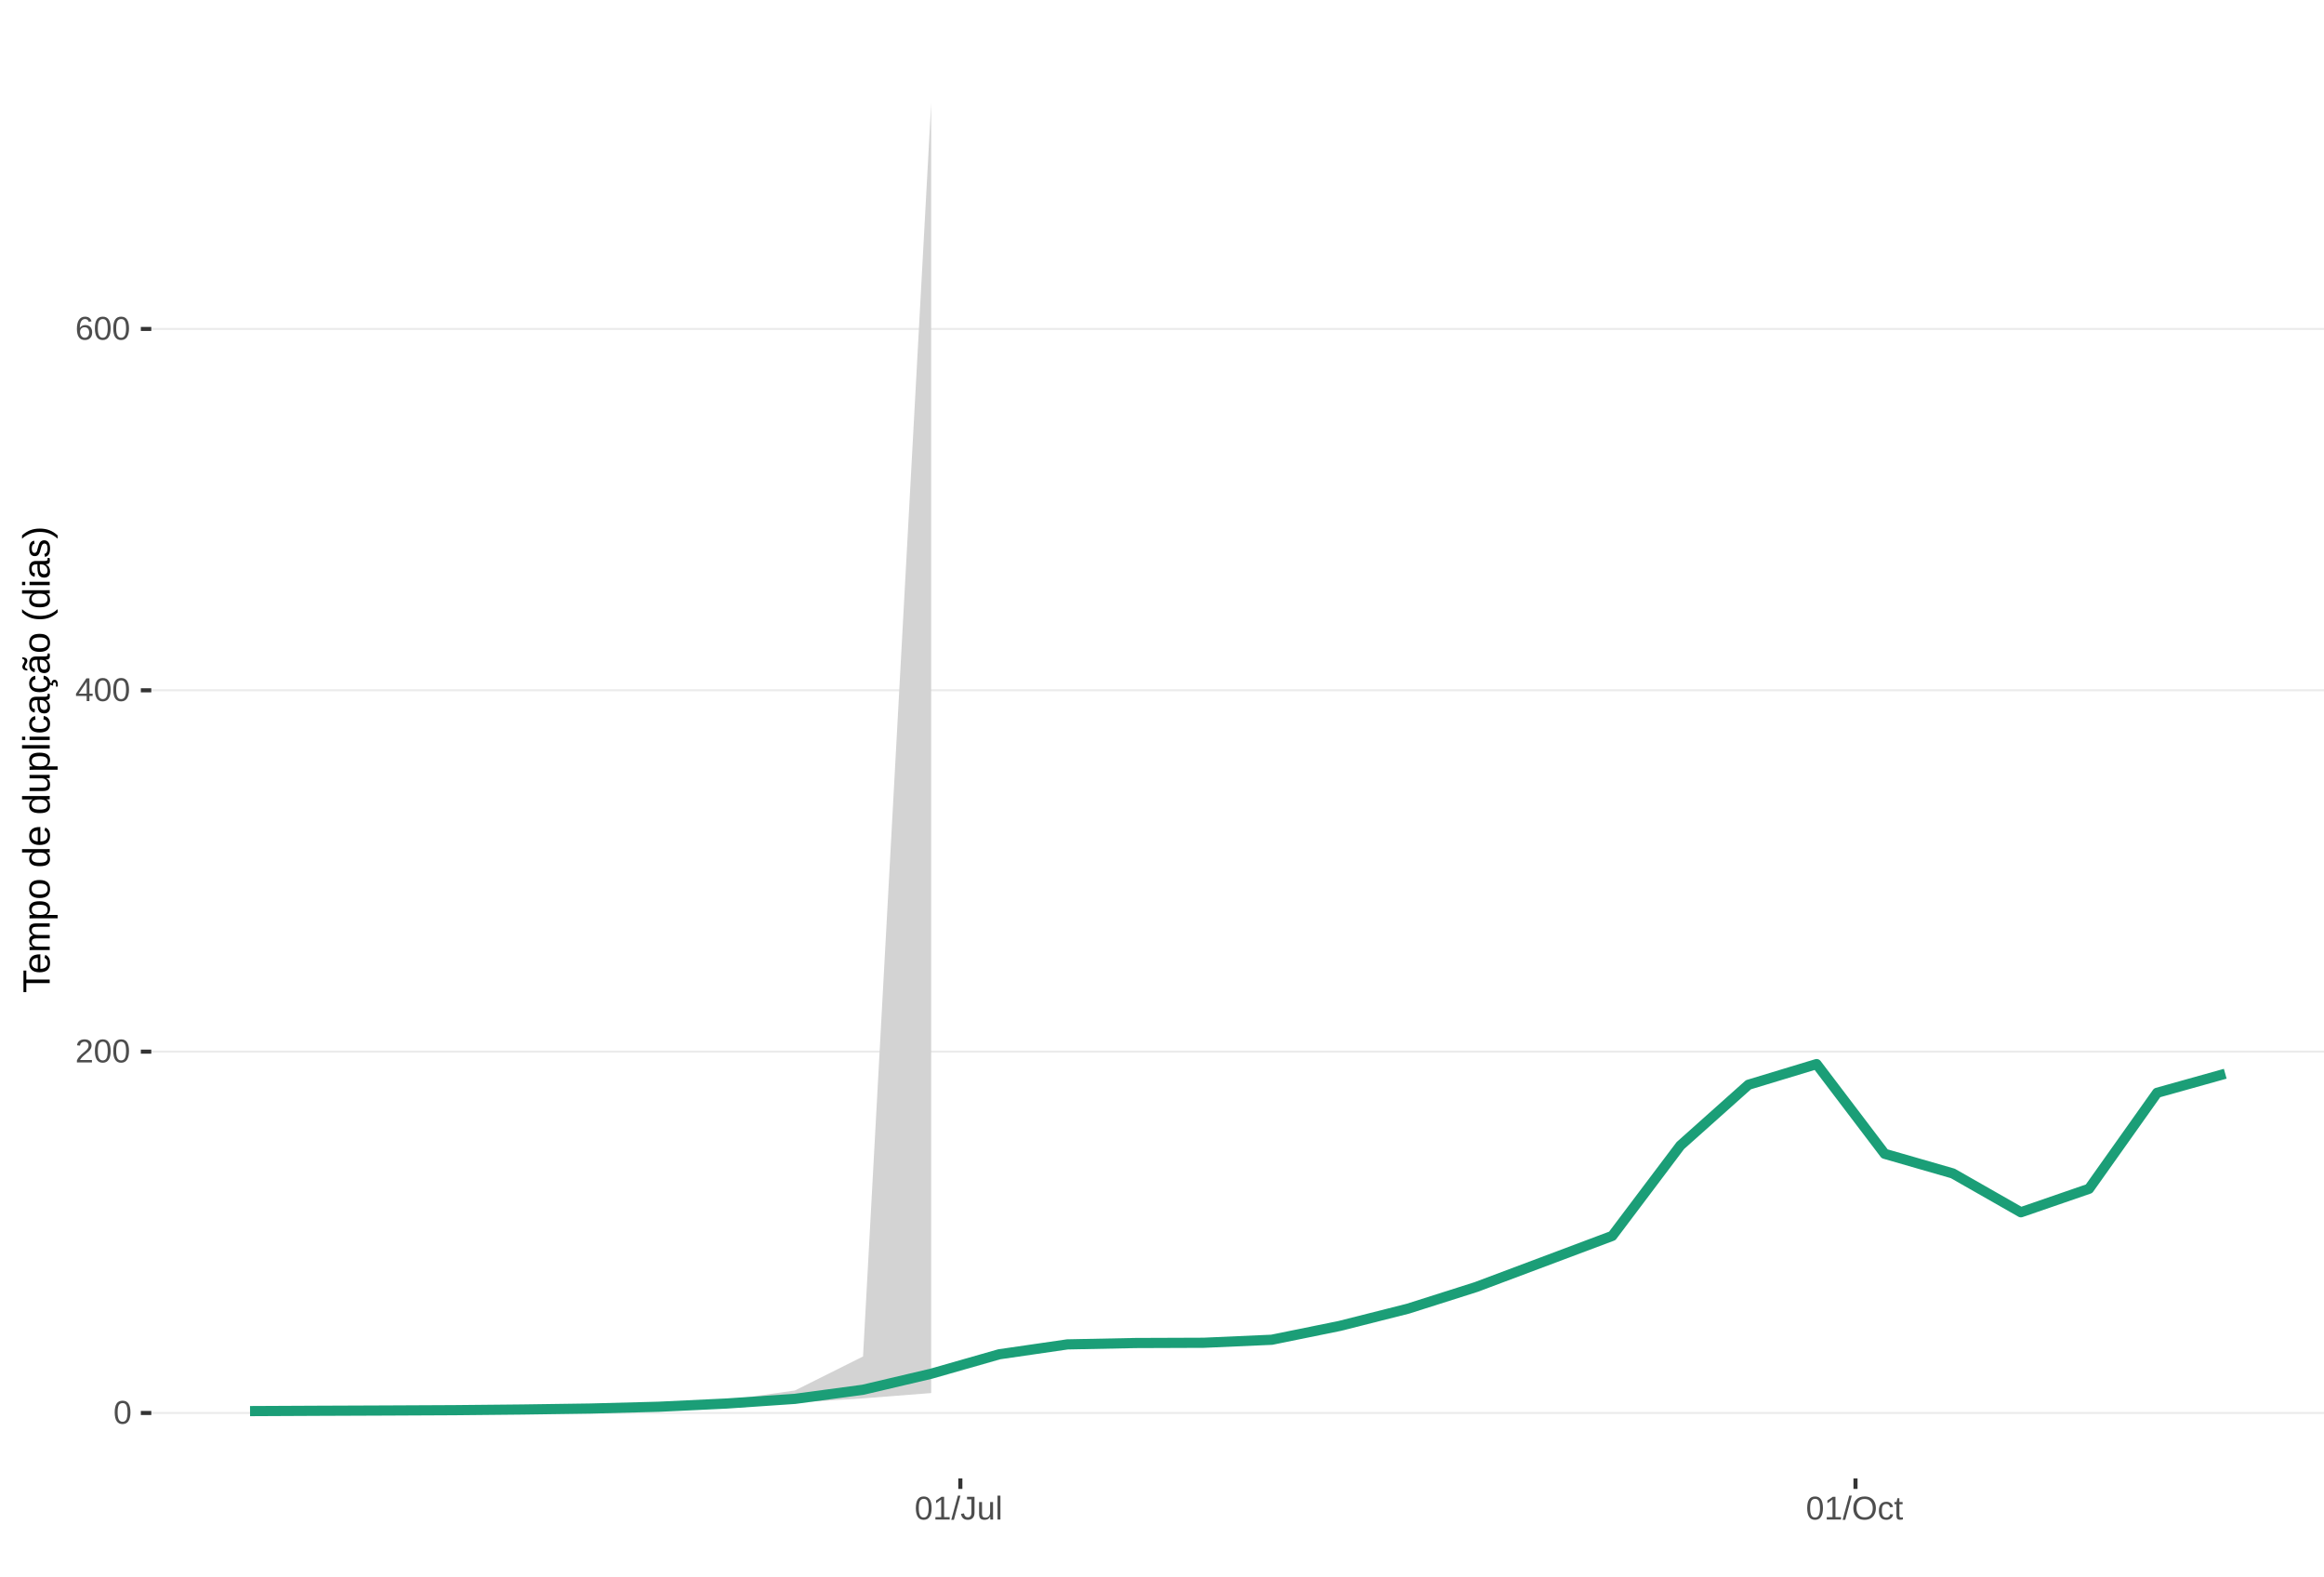
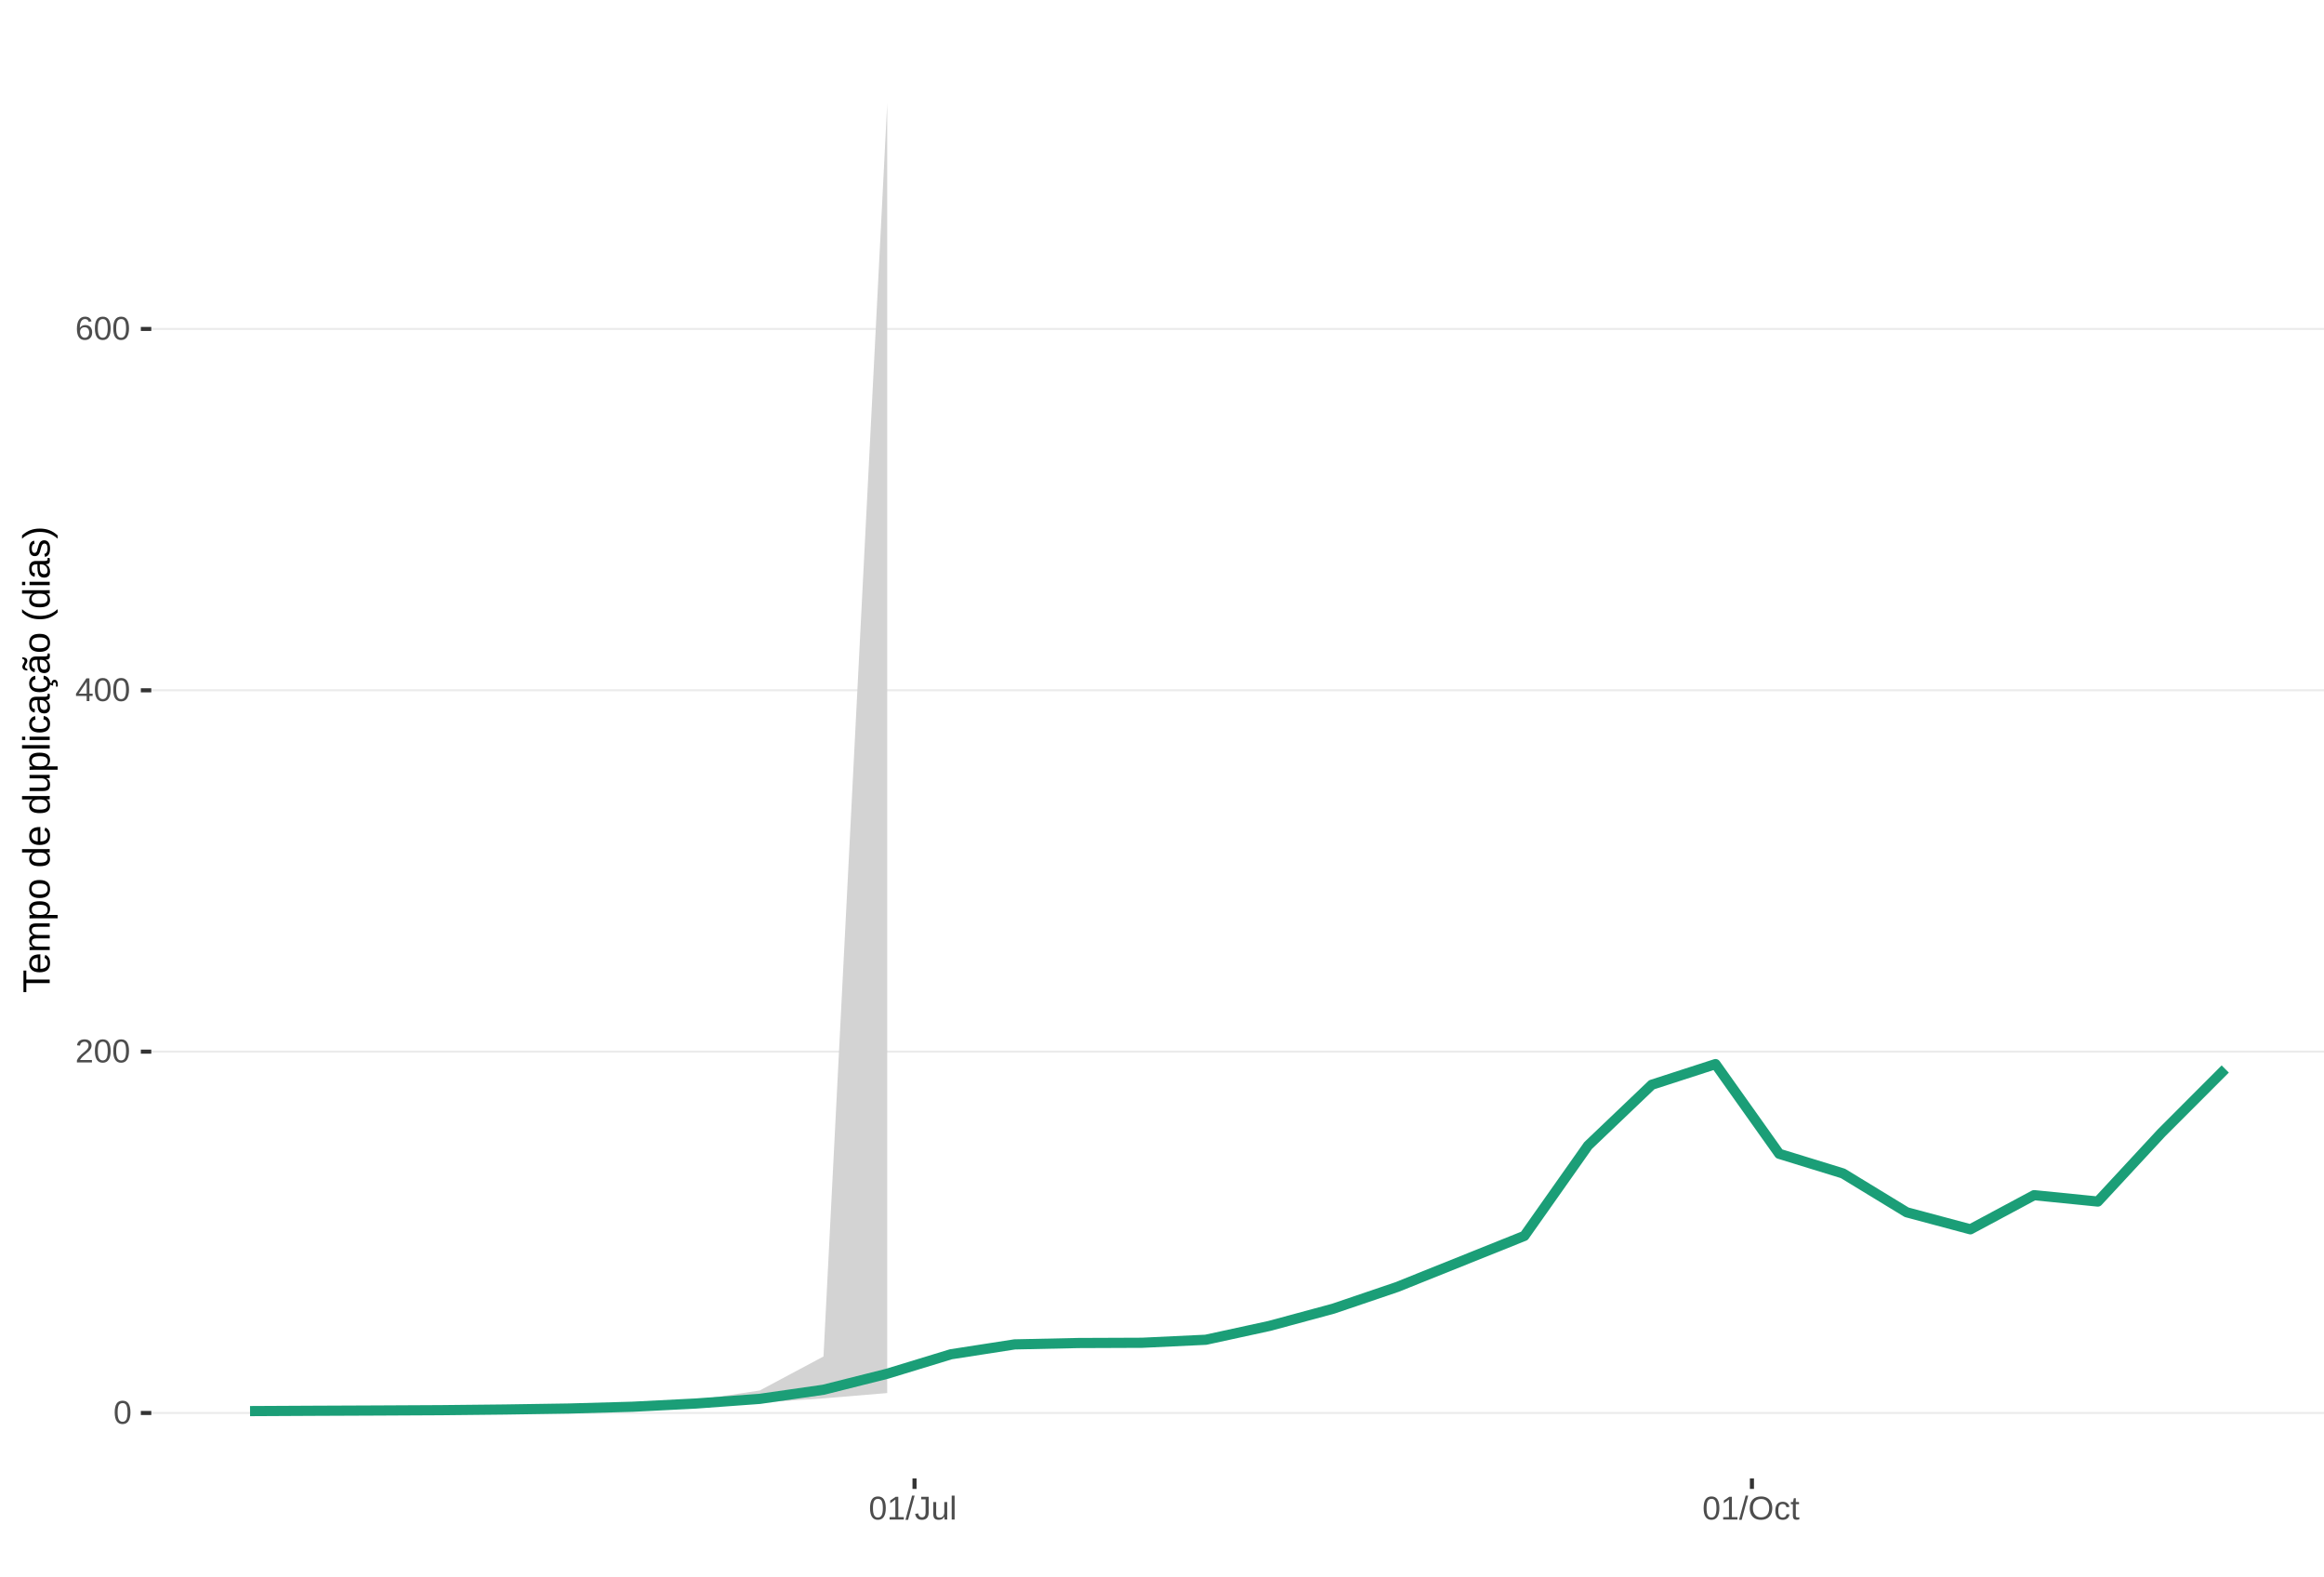
<svg xmlns="http://www.w3.org/2000/svg" xmlns:xlink="http://www.w3.org/1999/xlink" width="609pt" height="413pt" viewBox="0 0 609 413" version="1.1">
  <defs>
    <g>
      <symbol overflow="visible" id="glyph0-0">
        <path style="stroke:none;" d="M 0.859 -5.953 L 5.625 -5.953 L 5.625 0 L 0.859 0 Z M 1.188 -5.641 L 1.188 -0.328 L 5.297 -0.328 L 5.297 -5.641 Z M 1.188 -5.641 " />
      </symbol>
      <symbol overflow="visible" id="glyph0-1">
        <path style="stroke:none;" d="M 4.469 -2.984 C 4.469 -1.984 4.289 -1.223 3.938 -0.703 C 3.594 -0.18 3.078 0.078 2.391 0.078 C 1.711 0.078 1.203 -0.18 0.859 -0.703 C 0.516 -1.223 0.344 -1.984 0.344 -2.984 C 0.344 -4.004 0.508 -4.77 0.844 -5.281 C 1.176 -5.789 1.703 -6.047 2.422 -6.047 C 3.117 -6.047 3.633 -5.785 3.969 -5.266 C 4.301 -4.754 4.469 -3.992 4.469 -2.984 Z M 3.703 -2.984 C 3.703 -3.836 3.602 -4.457 3.406 -4.844 C 3.207 -5.227 2.879 -5.422 2.422 -5.422 C 1.953 -5.422 1.613 -5.227 1.406 -4.844 C 1.207 -4.469 1.109 -3.848 1.109 -2.984 C 1.109 -2.141 1.211 -1.52 1.422 -1.125 C 1.629 -0.727 1.957 -0.531 2.406 -0.531 C 2.852 -0.531 3.18 -0.727 3.391 -1.125 C 3.598 -1.531 3.703 -2.148 3.703 -2.984 Z M 3.703 -2.984 " />
      </symbol>
      <symbol overflow="visible" id="glyph0-2">
        <path style="stroke:none;" d="M 0.438 0 L 0.438 -0.531 C 0.582 -0.863 0.754 -1.156 0.953 -1.406 C 1.16 -1.656 1.379 -1.883 1.609 -2.094 C 1.836 -2.301 2.062 -2.488 2.281 -2.656 C 2.508 -2.832 2.711 -3.008 2.891 -3.188 C 3.078 -3.363 3.223 -3.547 3.328 -3.734 C 3.441 -3.93 3.5 -4.148 3.5 -4.391 C 3.5 -4.711 3.398 -4.961 3.203 -5.141 C 3.016 -5.328 2.754 -5.422 2.422 -5.422 C 2.098 -5.422 1.828 -5.332 1.609 -5.156 C 1.398 -4.977 1.281 -4.727 1.25 -4.406 L 0.469 -4.484 C 0.52 -4.961 0.719 -5.344 1.062 -5.625 C 1.414 -5.906 1.867 -6.047 2.422 -6.047 C 3.016 -6.047 3.473 -5.898 3.797 -5.609 C 4.117 -5.328 4.281 -4.926 4.281 -4.406 C 4.281 -4.176 4.227 -3.945 4.125 -3.719 C 4.02 -3.488 3.863 -3.258 3.656 -3.031 C 3.445 -2.812 3.047 -2.461 2.453 -1.984 C 2.129 -1.711 1.875 -1.469 1.688 -1.25 C 1.5 -1.039 1.359 -0.836 1.266 -0.641 L 4.375 -0.641 L 4.375 0 Z M 0.438 0 " />
      </symbol>
      <symbol overflow="visible" id="glyph0-3">
        <path style="stroke:none;" d="M 3.719 -1.344 L 3.719 0 L 3 0 L 3 -1.344 L 0.203 -1.344 L 0.203 -1.938 L 2.922 -5.953 L 3.719 -5.953 L 3.719 -1.953 L 4.562 -1.953 L 4.562 -1.344 Z M 3 -5.094 C 3 -5.082 2.961 -5.008 2.891 -4.875 C 2.816 -4.738 2.758 -4.645 2.719 -4.594 L 1.203 -2.344 L 0.969 -2.031 L 0.906 -1.953 L 3 -1.953 Z M 3 -5.094 " />
      </symbol>
      <symbol overflow="visible" id="glyph0-4">
        <path style="stroke:none;" d="M 4.438 -1.953 C 4.438 -1.316 4.266 -0.816 3.922 -0.453 C 3.578 -0.098 3.109 0.078 2.516 0.078 C 1.836 0.078 1.32 -0.164 0.969 -0.656 C 0.613 -1.156 0.438 -1.883 0.438 -2.844 C 0.438 -3.875 0.617 -4.664 0.984 -5.219 C 1.359 -5.77 1.883 -6.047 2.562 -6.047 C 3.469 -6.047 4.035 -5.641 4.266 -4.828 L 3.547 -4.703 C 3.391 -5.18 3.062 -5.422 2.562 -5.422 C 2.125 -5.422 1.785 -5.219 1.547 -4.812 C 1.316 -4.414 1.203 -3.832 1.203 -3.062 C 1.336 -3.32 1.531 -3.516 1.781 -3.641 C 2.031 -3.773 2.316 -3.844 2.641 -3.844 C 3.191 -3.844 3.629 -3.672 3.953 -3.328 C 4.273 -2.984 4.438 -2.523 4.438 -1.953 Z M 3.656 -1.922 C 3.656 -2.348 3.551 -2.676 3.344 -2.906 C 3.133 -3.145 2.836 -3.266 2.453 -3.266 C 2.098 -3.266 1.812 -3.16 1.594 -2.953 C 1.375 -2.742 1.266 -2.457 1.266 -2.094 C 1.266 -1.633 1.379 -1.258 1.609 -0.969 C 1.836 -0.676 2.129 -0.531 2.484 -0.531 C 2.848 -0.531 3.133 -0.648 3.344 -0.891 C 3.551 -1.141 3.656 -1.484 3.656 -1.922 Z M 3.656 -1.922 " />
      </symbol>
      <symbol overflow="visible" id="glyph0-5">
        <path style="stroke:none;" d="M 0.656 0 L 0.656 -0.641 L 2.172 -0.641 L 2.172 -5.234 L 0.828 -4.266 L 0.828 -4.984 L 2.234 -5.953 L 2.938 -5.953 L 2.938 -0.641 L 4.391 -0.641 L 4.391 0 Z M 0.656 0 " />
      </symbol>
      <symbol overflow="visible" id="glyph0-6">
        <path style="stroke:none;" d="M 0 0.078 L 1.734 -6.266 L 2.406 -6.266 L 0.688 0.078 Z M 0 0.078 " />
      </symbol>
      <symbol overflow="visible" id="glyph0-7">
        <path style="stroke:none;" d="M 1.938 0.078 C 0.926 0.078 0.328 -0.441 0.141 -1.484 L 0.922 -1.609 C 0.973 -1.285 1.086 -1.031 1.266 -0.844 C 1.441 -0.664 1.664 -0.578 1.938 -0.578 C 2.227 -0.578 2.457 -0.676 2.625 -0.875 C 2.789 -1.07 2.875 -1.367 2.875 -1.766 L 2.875 -5.297 L 1.734 -5.297 L 1.734 -5.953 L 3.688 -5.953 L 3.688 -1.781 C 3.688 -1.195 3.531 -0.738 3.219 -0.406 C 2.906 -0.082 2.477 0.078 1.938 0.078 Z M 1.938 0.078 " />
      </symbol>
      <symbol overflow="visible" id="glyph0-8">
        <path style="stroke:none;" d="M 1.328 -4.578 L 1.328 -1.672 C 1.328 -1.367 1.352 -1.133 1.406 -0.969 C 1.469 -0.801 1.562 -0.68 1.688 -0.609 C 1.82 -0.535 2.016 -0.5 2.266 -0.5 C 2.629 -0.5 2.914 -0.625 3.125 -0.875 C 3.344 -1.125 3.453 -1.473 3.453 -1.922 L 3.453 -4.578 L 4.219 -4.578 L 4.219 -0.969 C 4.219 -0.438 4.223 -0.113 4.234 0 L 3.516 0 C 3.516 -0.008 3.516 -0.047 3.516 -0.109 C 3.516 -0.172 3.508 -0.242 3.5 -0.328 C 3.5 -0.41 3.492 -0.562 3.484 -0.781 L 3.469 -0.781 C 3.301 -0.469 3.098 -0.242 2.859 -0.109 C 2.629 0.016 2.348 0.078 2.016 0.078 C 1.516 0.078 1.145 -0.039 0.906 -0.281 C 0.676 -0.531 0.562 -0.945 0.562 -1.531 L 0.562 -4.578 Z M 1.328 -4.578 " />
      </symbol>
      <symbol overflow="visible" id="glyph0-9">
        <path style="stroke:none;" d="M 0.578 0 L 0.578 -6.266 L 1.344 -6.266 L 1.344 0 Z M 0.578 0 " />
      </symbol>
      <symbol overflow="visible" id="glyph0-10">
        <path style="stroke:none;" d="M 6.312 -3 C 6.312 -2.383 6.191 -1.844 5.953 -1.375 C 5.723 -0.906 5.383 -0.547 4.938 -0.297 C 4.488 -0.047 3.961 0.078 3.359 0.078 C 2.742 0.078 2.211 -0.039 1.766 -0.281 C 1.328 -0.531 0.988 -0.891 0.75 -1.359 C 0.52 -1.828 0.406 -2.375 0.406 -3 C 0.406 -3.957 0.664 -4.703 1.188 -5.234 C 1.707 -5.773 2.438 -6.047 3.375 -6.047 C 3.977 -6.047 4.5 -5.926 4.938 -5.688 C 5.383 -5.445 5.723 -5.094 5.953 -4.625 C 6.191 -4.164 6.312 -3.625 6.312 -3 Z M 5.5 -3 C 5.5 -3.738 5.312 -4.32 4.938 -4.75 C 4.57 -5.176 4.051 -5.391 3.375 -5.391 C 2.688 -5.391 2.156 -5.18 1.781 -4.766 C 1.414 -4.348 1.234 -3.758 1.234 -3 C 1.234 -2.258 1.422 -1.672 1.797 -1.234 C 2.172 -0.797 2.691 -0.578 3.359 -0.578 C 4.047 -0.578 4.57 -0.785 4.938 -1.203 C 5.312 -1.629 5.5 -2.227 5.5 -3 Z M 5.5 -3 " />
      </symbol>
      <symbol overflow="visible" id="glyph0-11">
        <path style="stroke:none;" d="M 1.156 -2.312 C 1.156 -1.695 1.25 -1.242 1.438 -0.953 C 1.633 -0.66 1.926 -0.516 2.312 -0.516 C 2.582 -0.516 2.805 -0.586 2.984 -0.734 C 3.172 -0.879 3.285 -1.102 3.328 -1.406 L 4.094 -1.359 C 4.039 -0.922 3.852 -0.57 3.531 -0.312 C 3.219 -0.051 2.82 0.078 2.344 0.078 C 1.695 0.078 1.207 -0.117 0.875 -0.516 C 0.539 -0.922 0.375 -1.516 0.375 -2.297 C 0.375 -3.055 0.539 -3.641 0.875 -4.047 C 1.207 -4.453 1.691 -4.656 2.328 -4.656 C 2.797 -4.656 3.18 -4.535 3.484 -4.297 C 3.797 -4.055 3.992 -3.723 4.078 -3.297 L 3.297 -3.234 C 3.254 -3.484 3.148 -3.68 2.984 -3.828 C 2.828 -3.984 2.602 -4.062 2.312 -4.062 C 1.906 -4.062 1.609 -3.926 1.422 -3.656 C 1.242 -3.395 1.156 -2.945 1.156 -2.312 Z M 1.156 -2.312 " />
      </symbol>
      <symbol overflow="visible" id="glyph0-12">
        <path style="stroke:none;" d="M 2.344 -0.031 C 2.094 0.031 1.836 0.062 1.578 0.062 C 0.961 0.062 0.656 -0.281 0.656 -0.969 L 0.656 -4.016 L 0.125 -4.016 L 0.125 -4.578 L 0.688 -4.578 L 0.906 -5.594 L 1.422 -5.594 L 1.422 -4.578 L 2.266 -4.578 L 2.266 -4.016 L 1.422 -4.016 L 1.422 -1.125 C 1.422 -0.906 1.457 -0.75 1.531 -0.656 C 1.602 -0.57 1.727 -0.531 1.906 -0.531 C 2 -0.531 2.145 -0.551 2.344 -0.594 Z M 2.344 -0.031 " />
      </symbol>
      <symbol overflow="visible" id="glyph1-0">
        <path style="stroke:none;" d="M -6.875 -1 L -6.875 -6.5 L 0 -6.5 L 0 -1 Z M -6.516 -1.375 L -0.375 -1.375 L -0.375 -6.125 L -6.516 -6.125 Z M -6.516 -1.375 " />
      </symbol>
      <symbol overflow="visible" id="glyph1-1">
        <path style="stroke:none;" d="M -6.125 -3.516 L 0 -3.516 L 0 -2.594 L -6.125 -2.594 L -6.125 -0.219 L -6.875 -0.219 L -6.875 -5.875 L -6.125 -5.875 Z M -6.125 -3.516 " />
      </symbol>
      <symbol overflow="visible" id="glyph1-2">
        <path style="stroke:none;" d="M -2.453 -1.344 C -1.848 -1.344 -1.379 -1.469 -1.047 -1.719 C -0.723 -1.969 -0.562 -2.336 -0.562 -2.828 C -0.562 -3.203 -0.633 -3.504 -0.781 -3.734 C -0.938 -3.961 -1.133 -4.117 -1.375 -4.203 L -1.156 -4.969 C -0.32 -4.656 0.094 -3.941 0.094 -2.828 C 0.094 -2.047 -0.133 -1.445 -0.594 -1.031 C -1.062 -0.625 -1.754 -0.422 -2.672 -0.422 C -3.547 -0.422 -4.211 -0.625 -4.672 -1.031 C -5.141 -1.445 -5.375 -2.031 -5.375 -2.781 C -5.375 -4.344 -4.441 -5.125 -2.578 -5.125 L -2.453 -5.125 Z M -3.125 -4.203 C -3.688 -4.16 -4.094 -4.02 -4.344 -3.781 C -4.602 -3.551 -4.734 -3.219 -4.734 -2.781 C -4.734 -2.352 -4.586 -2.016 -4.297 -1.766 C -4.016 -1.516 -3.625 -1.379 -3.125 -1.359 Z M -3.125 -4.203 " />
      </symbol>
      <symbol overflow="visible" id="glyph1-3">
        <path style="stroke:none;" d="M 0 -3.75 L -3.344 -3.75 C -3.852 -3.75 -4.207 -3.676 -4.406 -3.531 C -4.602 -3.395 -4.703 -3.145 -4.703 -2.781 C -4.703 -2.406 -4.555 -2.109 -4.266 -1.891 C -3.984 -1.672 -3.582 -1.562 -3.062 -1.562 L 0 -1.562 L 0 -0.688 L -4.156 -0.688 C -4.77 -0.688 -5.145 -0.68 -5.281 -0.672 L -5.281 -1.5 C -5.27 -1.5 -5.227 -1.5 -5.156 -1.5 C -5.082 -1.508 -5 -1.516 -4.906 -1.516 C -4.812 -1.523 -4.633 -1.531 -4.375 -1.531 L -4.375 -1.547 C -4.75 -1.734 -5.008 -1.945 -5.156 -2.188 C -5.301 -2.438 -5.375 -2.738 -5.375 -3.094 C -5.375 -3.488 -5.297 -3.801 -5.141 -4.031 C -4.984 -4.27 -4.727 -4.438 -4.375 -4.531 L -4.375 -4.547 C -4.727 -4.723 -4.984 -4.941 -5.141 -5.203 C -5.297 -5.461 -5.375 -5.773 -5.375 -6.141 C -5.375 -6.672 -5.227 -7.055 -4.938 -7.297 C -4.656 -7.547 -4.18 -7.672 -3.516 -7.672 L 0 -7.672 L 0 -6.797 L -3.344 -6.797 C -3.852 -6.797 -4.207 -6.723 -4.406 -6.578 C -4.602 -6.441 -4.703 -6.191 -4.703 -5.828 C -4.703 -5.453 -4.555 -5.156 -4.266 -4.938 C -3.984 -4.727 -3.582 -4.625 -3.062 -4.625 L 0 -4.625 Z M 0 -3.75 " />
      </symbol>
      <symbol overflow="visible" id="glyph1-4">
        <path style="stroke:none;" d="M -2.672 -5.141 C -0.828 -5.141 0.094 -4.492 0.094 -3.203 C 0.094 -2.391 -0.211 -1.844 -0.828 -1.562 L -0.828 -1.531 C -0.797 -1.539 -0.516 -1.547 0.016 -1.547 L 2.078 -1.547 L 2.078 -0.672 L -4.203 -0.672 C -4.742 -0.672 -5.102 -0.66 -5.281 -0.641 L -5.281 -1.5 C -5.27 -1.5 -5.223 -1.5 -5.141 -1.5 C -5.066 -1.508 -4.945 -1.52 -4.781 -1.531 C -4.613 -1.539 -4.5 -1.547 -4.438 -1.547 L -4.438 -1.562 C -4.758 -1.719 -4.992 -1.922 -5.141 -2.172 C -5.297 -2.43 -5.375 -2.773 -5.375 -3.203 C -5.375 -3.848 -5.156 -4.332 -4.719 -4.656 C -4.281 -4.977 -3.598 -5.141 -2.672 -5.141 Z M -2.641 -4.219 C -3.379 -4.219 -3.906 -4.117 -4.219 -3.922 C -4.539 -3.723 -4.703 -3.406 -4.703 -2.969 C -4.703 -2.625 -4.629 -2.352 -4.484 -2.156 C -4.336 -1.957 -4.109 -1.805 -3.797 -1.703 C -3.484 -1.598 -3.078 -1.547 -2.578 -1.547 C -1.879 -1.547 -1.363 -1.656 -1.031 -1.875 C -0.707 -2.102 -0.547 -2.469 -0.547 -2.969 C -0.547 -3.406 -0.707 -3.723 -1.031 -3.922 C -1.352 -4.117 -1.891 -4.219 -2.641 -4.219 Z M -2.641 -4.219 " />
      </symbol>
      <symbol overflow="visible" id="glyph1-5">
        <path style="stroke:none;" d="M -2.641 -5.141 C -1.723 -5.141 -1.035 -4.938 -0.578 -4.531 C -0.129 -4.125 0.094 -3.535 0.094 -2.766 C 0.094 -1.992 -0.141 -1.41 -0.609 -1.016 C -1.078 -0.617 -1.754 -0.422 -2.641 -0.422 C -4.461 -0.422 -5.375 -1.207 -5.375 -2.781 C -5.375 -3.594 -5.148 -4.188 -4.703 -4.562 C -4.266 -4.945 -3.578 -5.141 -2.641 -5.141 Z M -2.641 -4.219 C -3.367 -4.219 -3.898 -4.109 -4.234 -3.891 C -4.566 -3.672 -4.734 -3.305 -4.734 -2.797 C -4.734 -2.285 -4.562 -1.914 -4.219 -1.688 C -3.883 -1.457 -3.359 -1.344 -2.641 -1.344 C -1.953 -1.344 -1.43 -1.453 -1.078 -1.672 C -0.723 -1.898 -0.547 -2.258 -0.547 -2.75 C -0.547 -3.281 -0.711 -3.656 -1.047 -3.875 C -1.391 -4.102 -1.922 -4.219 -2.641 -4.219 Z M -2.641 -4.219 " />
      </symbol>
      <symbol overflow="visible" id="glyph1-6">
        <path style="stroke:none;" d="" />
      </symbol>
      <symbol overflow="visible" id="glyph1-7">
        <path style="stroke:none;" d="M -0.844 -4.016 C -0.508 -3.848 -0.27 -3.629 -0.125 -3.359 C 0.02 -3.086 0.094 -2.754 0.094 -2.359 C 0.094 -1.691 -0.129 -1.203 -0.578 -0.891 C -1.023 -0.578 -1.707 -0.422 -2.625 -0.422 C -4.457 -0.422 -5.375 -1.066 -5.375 -2.359 C -5.375 -2.766 -5.301 -3.098 -5.156 -3.359 C -5.008 -3.629 -4.781 -3.848 -4.469 -4.016 L -7.25 -4.016 L -7.25 -4.891 L -1.094 -4.891 C -0.539 -4.891 -0.176 -4.898 0 -4.922 L 0 -4.078 C -0.051 -4.066 -0.172 -4.055 -0.359 -4.047 C -0.547 -4.035 -0.707 -4.031 -0.844 -4.031 Z M -2.641 -1.344 C -1.898 -1.344 -1.367 -1.438 -1.047 -1.625 C -0.734 -1.82 -0.578 -2.145 -0.578 -2.594 C -0.578 -3.082 -0.75 -3.441 -1.094 -3.672 C -1.438 -3.898 -1.973 -4.016 -2.703 -4.016 C -3.398 -4.016 -3.91 -3.898 -4.234 -3.672 C -4.566 -3.441 -4.734 -3.082 -4.734 -2.594 C -4.734 -2.156 -4.566 -1.836 -4.234 -1.641 C -3.91 -1.441 -3.379 -1.344 -2.641 -1.344 Z M -2.641 -1.344 " />
      </symbol>
      <symbol overflow="visible" id="glyph1-8">
        <path style="stroke:none;" d="M -5.281 -1.531 L -1.938 -1.531 C -1.582 -1.531 -1.305 -1.562 -1.109 -1.625 C -0.922 -1.695 -0.785 -1.805 -0.703 -1.953 C -0.617 -2.109 -0.578 -2.332 -0.578 -2.625 C -0.578 -3.039 -0.723 -3.367 -1.016 -3.609 C -1.305 -3.859 -1.707 -3.984 -2.219 -3.984 L -5.281 -3.984 L -5.281 -4.875 L -1.125 -4.875 C -0.508 -4.875 -0.133 -4.879 0 -4.891 L 0 -4.062 C -0.02 -4.062 -0.062 -4.055 -0.125 -4.047 C -0.195 -4.047 -0.281 -4.039 -0.375 -4.031 C -0.469 -4.031 -0.645 -4.031 -0.906 -4.031 L -0.906 -4.016 C -0.539 -3.816 -0.281 -3.582 -0.125 -3.312 C 0.02 -3.051 0.094 -2.723 0.094 -2.328 C 0.094 -1.742 -0.047 -1.316 -0.328 -1.047 C -0.617 -0.785 -1.098 -0.656 -1.766 -0.656 L -5.281 -0.656 Z M -5.281 -1.531 " />
      </symbol>
      <symbol overflow="visible" id="glyph1-9">
        <path style="stroke:none;" d="M 0 -0.672 L -7.25 -0.672 L -7.25 -1.547 L 0 -1.547 Z M 0 -0.672 " />
      </symbol>
      <symbol overflow="visible" id="glyph1-10">
        <path style="stroke:none;" d="M -6.406 -0.672 L -7.25 -0.672 L -7.25 -1.547 L -6.406 -1.547 Z M 0 -0.672 L -5.281 -0.672 L -5.281 -1.547 L 0 -1.547 Z M 0 -0.672 " />
      </symbol>
      <symbol overflow="visible" id="glyph1-11">
        <path style="stroke:none;" d="M -2.672 -1.344 C -1.961 -1.344 -1.438 -1.453 -1.094 -1.672 C -0.758 -1.891 -0.594 -2.223 -0.594 -2.672 C -0.594 -2.984 -0.676 -3.242 -0.844 -3.453 C -1.02 -3.672 -1.281 -3.801 -1.625 -3.844 L -1.578 -4.734 C -1.066 -4.672 -0.66 -4.457 -0.359 -4.094 C -0.055 -3.727 0.094 -3.266 0.094 -2.703 C 0.094 -1.961 -0.133 -1.395 -0.594 -1 C -1.062 -0.613 -1.742 -0.422 -2.641 -0.422 C -3.535 -0.422 -4.211 -0.613 -4.672 -1 C -5.141 -1.395 -5.375 -1.957 -5.375 -2.688 C -5.375 -3.227 -5.234 -3.676 -4.953 -4.031 C -4.68 -4.395 -4.297 -4.617 -3.797 -4.703 L -3.734 -3.797 C -4.023 -3.754 -4.254 -3.641 -4.422 -3.453 C -4.598 -3.266 -4.688 -3.004 -4.688 -2.672 C -4.688 -2.203 -4.531 -1.863 -4.219 -1.656 C -3.914 -1.445 -3.398 -1.344 -2.672 -1.344 Z M -2.672 -1.344 " />
      </symbol>
      <symbol overflow="visible" id="glyph1-12">
        <path style="stroke:none;" d="M 0.094 -2.016 C 0.094 -1.484 -0.047 -1.082 -0.328 -0.812 C -0.609 -0.551 -0.988 -0.422 -1.469 -0.422 C -2.02 -0.422 -2.441 -0.598 -2.734 -0.953 C -3.023 -1.316 -3.18 -1.898 -3.203 -2.703 L -3.219 -3.891 L -3.516 -3.891 C -3.941 -3.891 -4.25 -3.797 -4.438 -3.609 C -4.625 -3.43 -4.719 -3.148 -4.719 -2.766 C -4.719 -2.367 -4.648 -2.078 -4.516 -1.891 C -4.379 -1.711 -4.164 -1.609 -3.875 -1.578 L -3.953 -0.656 C -4.898 -0.812 -5.375 -1.52 -5.375 -2.781 C -5.375 -3.445 -5.223 -3.945 -4.922 -4.281 C -4.617 -4.613 -4.18 -4.781 -3.609 -4.781 L -1.328 -4.781 C -1.066 -4.781 -0.867 -4.812 -0.734 -4.875 C -0.609 -4.945 -0.547 -5.082 -0.547 -5.281 C -0.547 -5.363 -0.555 -5.457 -0.578 -5.562 L -0.031 -5.562 C 0.02 -5.344 0.047 -5.117 0.047 -4.891 C 0.047 -4.555 -0.035 -4.316 -0.203 -4.172 C -0.379 -4.023 -0.648 -3.941 -1.016 -3.922 L -1.016 -3.891 C -0.609 -3.672 -0.32 -3.41 -0.156 -3.109 C 0.008 -2.805 0.094 -2.441 0.094 -2.016 Z M -0.562 -2.219 C -0.562 -2.539 -0.633 -2.828 -0.781 -3.078 C -0.926 -3.328 -1.125 -3.523 -1.375 -3.672 C -1.633 -3.816 -1.898 -3.891 -2.172 -3.891 L -2.609 -3.891 L -2.594 -2.938 C -2.582 -2.52 -2.535 -2.203 -2.453 -1.984 C -2.379 -1.773 -2.258 -1.613 -2.094 -1.5 C -1.938 -1.383 -1.723 -1.328 -1.453 -1.328 C -1.172 -1.328 -0.953 -1.406 -0.797 -1.562 C -0.641 -1.719 -0.562 -1.938 -0.562 -2.219 Z M -0.562 -2.219 " />
      </symbol>
      <symbol overflow="visible" id="glyph1-13">
        <path style="stroke:none;" d="M -2.672 -1.344 C -1.961 -1.344 -1.438 -1.453 -1.094 -1.672 C -0.758 -1.891 -0.594 -2.223 -0.594 -2.672 C -0.594 -2.984 -0.676 -3.242 -0.844 -3.453 C -1.02 -3.672 -1.281 -3.801 -1.625 -3.844 L -1.578 -4.734 C -1.066 -4.672 -0.66 -4.457 -0.359 -4.094 C -0.055 -3.727 0.094 -3.266 0.094 -2.703 C 0.094 -1.961 -0.133 -1.395 -0.594 -1 C -1.062 -0.613 -1.742 -0.422 -2.641 -0.422 C -3.535 -0.422 -4.211 -0.613 -4.672 -1 C -5.141 -1.395 -5.375 -1.957 -5.375 -2.688 C -5.375 -3.227 -5.234 -3.676 -4.953 -4.031 C -4.68 -4.395 -4.297 -4.617 -3.797 -4.703 L -3.734 -3.797 C -4.023 -3.754 -4.254 -3.641 -4.422 -3.453 C -4.598 -3.266 -4.688 -3.004 -4.688 -2.672 C -4.688 -2.203 -4.531 -1.863 -4.219 -1.656 C -3.914 -1.445 -3.398 -1.344 -2.672 -1.344 Z M 1.234 -3.672 C 1.828 -3.672 2.125 -3.223 2.125 -2.328 C 2.125 -2.148 2.113 -2.004 2.094 -1.891 L 1.625 -1.891 C 1.645 -2.055 1.656 -2.195 1.656 -2.312 C 1.656 -2.789 1.52 -3.031 1.25 -3.031 C 1 -3.031 0.875 -2.812 0.875 -2.375 C 0.875 -2.238 0.879 -2.148 0.891 -2.109 L 0 -2.422 L 0 -2.938 L 0.484 -2.75 C 0.492 -3.062 0.566 -3.289 0.703 -3.438 C 0.836 -3.594 1.016 -3.672 1.234 -3.672 Z M 1.234 -3.672 " />
      </symbol>
      <symbol overflow="visible" id="glyph1-14">
        <path style="stroke:none;" d="M 0.094 -2.016 C 0.094 -1.484 -0.047 -1.082 -0.328 -0.812 C -0.609 -0.551 -0.988 -0.422 -1.469 -0.422 C -2.02 -0.422 -2.441 -0.598 -2.734 -0.953 C -3.023 -1.316 -3.18 -1.898 -3.203 -2.703 L -3.219 -3.891 L -3.516 -3.891 C -3.941 -3.891 -4.25 -3.797 -4.438 -3.609 C -4.625 -3.43 -4.719 -3.148 -4.719 -2.766 C -4.719 -2.367 -4.648 -2.078 -4.516 -1.891 C -4.379 -1.711 -4.164 -1.609 -3.875 -1.578 L -3.953 -0.656 C -4.898 -0.812 -5.375 -1.52 -5.375 -2.781 C -5.375 -3.445 -5.223 -3.945 -4.922 -4.281 C -4.617 -4.613 -4.18 -4.781 -3.609 -4.781 L -1.328 -4.781 C -1.066 -4.781 -0.867 -4.812 -0.734 -4.875 C -0.609 -4.945 -0.547 -5.082 -0.547 -5.281 C -0.547 -5.363 -0.555 -5.457 -0.578 -5.562 L -0.031 -5.562 C 0.02 -5.344 0.047 -5.117 0.047 -4.891 C 0.047 -4.555 -0.035 -4.316 -0.203 -4.172 C -0.379 -4.023 -0.648 -3.941 -1.016 -3.922 L -1.016 -3.891 C -0.609 -3.672 -0.32 -3.41 -0.156 -3.109 C 0.008 -2.805 0.094 -2.441 0.094 -2.016 Z M -0.562 -2.219 C -0.562 -2.539 -0.633 -2.828 -0.781 -3.078 C -0.926 -3.328 -1.125 -3.523 -1.375 -3.672 C -1.633 -3.816 -1.898 -3.891 -2.172 -3.891 L -2.609 -3.891 L -2.594 -2.938 C -2.582 -2.52 -2.535 -2.203 -2.453 -1.984 C -2.379 -1.773 -2.258 -1.613 -2.094 -1.5 C -1.938 -1.383 -1.723 -1.328 -1.453 -1.328 C -1.172 -1.328 -0.953 -1.406 -0.797 -1.562 C -0.641 -1.719 -0.562 -1.938 -0.562 -2.219 Z M -5.859 -3.609 C -5.859 -3.473 -5.891 -3.332 -5.953 -3.188 C -6.016 -3.051 -6.082 -2.922 -6.156 -2.797 C -6.227 -2.672 -6.297 -2.551 -6.359 -2.438 C -6.422 -2.32 -6.453 -2.211 -6.453 -2.109 C -6.453 -1.93 -6.398 -1.797 -6.297 -1.703 C -6.191 -1.617 -6.047 -1.562 -5.859 -1.531 L -5.859 -1.094 C -6.191 -1.125 -6.441 -1.176 -6.609 -1.25 C -6.785 -1.332 -6.922 -1.441 -7.016 -1.578 C -7.117 -1.711 -7.172 -1.879 -7.172 -2.078 C -7.172 -2.223 -7.141 -2.363 -7.078 -2.5 C -7.023 -2.633 -6.957 -2.766 -6.875 -2.891 C -6.801 -3.023 -6.734 -3.145 -6.672 -3.25 C -6.617 -3.363 -6.594 -3.473 -6.594 -3.578 C -6.594 -3.898 -6.785 -4.086 -7.172 -4.141 L -7.172 -4.594 C -6.691 -4.539 -6.352 -4.43 -6.156 -4.266 C -5.957 -4.098 -5.859 -3.879 -5.859 -3.609 Z M -5.859 -3.609 " />
      </symbol>
      <symbol overflow="visible" id="glyph1-15">
        <path style="stroke:none;" d="M -2.594 -0.625 C -3.539 -0.625 -4.383 -0.77 -5.125 -1.062 C -5.875 -1.352 -6.582 -1.805 -7.25 -2.422 L -7.25 -3.266 C -6.57 -2.66 -5.852 -2.211 -5.094 -1.922 C -4.332 -1.641 -3.5 -1.5 -2.594 -1.5 C -1.688 -1.5 -0.852 -1.641 -0.094 -1.922 C 0.664 -2.203 1.391 -2.648 2.078 -3.266 L 2.078 -2.422 C 1.41 -1.805 0.703 -1.352 -0.047 -1.062 C -0.797 -0.77 -1.641 -0.625 -2.578 -0.625 Z M -2.594 -0.625 " />
      </symbol>
      <symbol overflow="visible" id="glyph1-16">
        <path style="stroke:none;" d="M -1.453 -4.641 C -0.961 -4.641 -0.582 -4.453 -0.312 -4.078 C -0.039 -3.703 0.094 -3.176 0.094 -2.5 C 0.094 -1.844 -0.008 -1.332 -0.219 -0.969 C -0.438 -0.613 -0.773 -0.383 -1.234 -0.281 L -1.391 -1.062 C -1.109 -1.133 -0.898 -1.285 -0.766 -1.516 C -0.641 -1.754 -0.578 -2.082 -0.578 -2.5 C -0.578 -2.945 -0.645 -3.27 -0.781 -3.469 C -0.914 -3.676 -1.117 -3.781 -1.391 -3.781 C -1.598 -3.781 -1.766 -3.707 -1.891 -3.562 C -2.023 -3.426 -2.133 -3.195 -2.219 -2.875 L -2.391 -2.25 C -2.516 -1.738 -2.641 -1.375 -2.766 -1.156 C -2.891 -0.945 -3.039 -0.781 -3.219 -0.656 C -3.406 -0.539 -3.629 -0.484 -3.891 -0.484 C -4.367 -0.484 -4.734 -0.656 -4.984 -1 C -5.234 -1.344 -5.359 -1.844 -5.359 -2.5 C -5.359 -3.082 -5.254 -3.547 -5.047 -3.891 C -4.848 -4.234 -4.523 -4.453 -4.078 -4.547 L -3.969 -3.75 C -4.207 -3.707 -4.391 -3.578 -4.516 -3.359 C -4.641 -3.148 -4.703 -2.863 -4.703 -2.5 C -4.703 -2.102 -4.641 -1.812 -4.516 -1.625 C -4.398 -1.438 -4.219 -1.344 -3.969 -1.344 C -3.82 -1.344 -3.695 -1.379 -3.594 -1.453 C -3.5 -1.535 -3.414 -1.648 -3.344 -1.797 C -3.281 -1.953 -3.191 -2.281 -3.078 -2.781 C -2.953 -3.238 -2.836 -3.57 -2.734 -3.781 C -2.641 -3.988 -2.531 -4.148 -2.406 -4.266 C -2.289 -4.379 -2.156 -4.469 -2 -4.531 C -1.844 -4.602 -1.66 -4.641 -1.453 -4.641 Z M -1.453 -4.641 " />
      </symbol>
      <symbol overflow="visible" id="glyph1-17">
        <path style="stroke:none;" d="M -2.578 -2.703 C -1.641 -2.703 -0.797 -2.555 -0.047 -2.266 C 0.703 -1.973 1.41 -1.52 2.078 -0.906 L 2.078 -0.062 C 1.391 -0.676 0.672 -1.125 -0.078 -1.406 C -0.836 -1.688 -1.676 -1.828 -2.594 -1.828 C -3.5 -1.828 -4.328 -1.68 -5.078 -1.391 C -5.836 -1.109 -6.562 -0.664 -7.25 -0.062 L -7.25 -0.906 C -6.582 -1.52 -5.875 -1.973 -5.125 -2.266 C -4.375 -2.555 -3.531 -2.703 -2.594 -2.703 Z M -2.578 -2.703 " />
      </symbol>
    </g>
    <clipPath id="clip1">
      <path d="M 39.645 9.961 L 609 9.961 L 609 387.328 L 39.645 387.328 Z M 39.645 9.961 " />
    </clipPath>
    <clipPath id="clip2">
      <path d="M 39.645 369 L 609 369 L 609 371 L 39.645 371 Z M 39.645 369 " />
    </clipPath>
    <clipPath id="clip3">
      <path d="M 39.645 275 L 609 275 L 609 276 L 39.645 276 Z M 39.645 275 " />
    </clipPath>
    <clipPath id="clip4">
      <path d="M 39.645 180 L 609 180 L 609 182 L 39.645 182 Z M 39.645 180 " />
    </clipPath>
    <clipPath id="clip5">
      <path d="M 39.645 85 L 609 85 L 609 87 L 39.645 87 Z M 39.645 85 " />
    </clipPath>
  </defs>
  <g id="surface84">
    <rect x="0" y="0" width="609" height="413" style="fill:rgb(100%,100%,100%);fill-opacity:1;stroke:none;" />
    <rect x="0" y="0" width="609" height="413" style="fill:rgb(100%,100%,100%);fill-opacity:1;stroke:none;" />
    <path style="fill:none;stroke-width:1.067;stroke-linecap:round;stroke-linejoin:round;stroke:rgb(100%,100%,100%);stroke-opacity:1;stroke-miterlimit:10;" d="M 0 413 L 609 413 L 609 0 L 0 0 Z M 0 413 " />
    <g clip-path="url(#clip1)" clip-rule="nonzero">
      <path style=" stroke:none;fill-rule:nonzero;fill:rgb(100%,100%,100%);fill-opacity:1;" d="M 39.645 387.328 L 609 387.328 L 609 9.961 L 39.645 9.961 Z M 39.645 387.328 " />
    </g>
    <g clip-path="url(#clip2)" clip-rule="nonzero">
      <path style="fill:none;stroke-width:0.533;stroke-linecap:butt;stroke-linejoin:round;stroke:rgb(92.157%,92.157%,92.157%);stroke-opacity:1;stroke-miterlimit:10;" d="M 39.645 370.176 L 609 370.176 " />
    </g>
    <g clip-path="url(#clip3)" clip-rule="nonzero">
      <path style="fill:none;stroke-width:0.533;stroke-linecap:butt;stroke-linejoin:round;stroke:rgb(92.157%,92.157%,92.157%);stroke-opacity:1;stroke-miterlimit:10;" d="M 39.645 275.508 L 609 275.508 " />
    </g>
    <g clip-path="url(#clip4)" clip-rule="nonzero">
      <path style="fill:none;stroke-width:0.533;stroke-linecap:butt;stroke-linejoin:round;stroke:rgb(92.157%,92.157%,92.157%);stroke-opacity:1;stroke-miterlimit:10;" d="M 39.645 180.844 L 609 180.844 " />
    </g>
    <g clip-path="url(#clip5)" clip-rule="nonzero">
      <path style="fill:none;stroke-width:0.533;stroke-linecap:butt;stroke-linejoin:round;stroke:rgb(92.157%,92.157%,92.157%);stroke-opacity:1;stroke-miterlimit:10;" d="M 39.645 86.176 L 609 86.176 " />
    </g>
-     <path style=" stroke:none;fill-rule:nonzero;fill:rgb(82.745%,82.745%,82.745%);fill-opacity:1;" d="M 65.523 369.539 L 83.371 369.461 L 101.223 369.398 L 119.07 369.316 L 136.918 369.113 L 154.766 368.793 L 172.613 368.16 L 190.461 366.801 L 208.309 364.281 L 226.156 355.371 L 244.008 27.117 L 244.008 364.957 L 226.156 366.344 L 208.309 367.48 L 190.461 368.215 L 172.613 368.809 L 154.766 369.168 L 136.918 369.383 L 119.07 369.535 L 101.223 369.621 L 83.371 369.695 L 65.523 369.781 Z M 65.523 369.539 " />
-     <path style="fill:none;stroke-width:2.667;stroke-linecap:butt;stroke-linejoin:round;stroke:rgb(10.588%,61.961%,46.667%);stroke-opacity:1;stroke-miterlimit:10;" d="M 65.523 369.684 L 83.371 369.598 L 101.223 369.527 L 119.07 369.441 L 136.918 369.266 L 154.766 369.012 L 172.613 368.543 L 190.461 367.695 L 208.309 366.477 L 226.156 364.086 L 244.008 359.891 L 261.855 354.797 L 279.703 352.207 L 297.551 351.848 L 315.398 351.781 L 333.246 350.992 L 351.094 347.363 L 368.941 342.855 L 386.789 337.184 L 422.488 323.785 L 440.336 300.113 L 458.184 284.18 L 476.031 278.773 L 493.879 302.277 L 511.727 307.418 L 529.574 317.594 L 547.426 311.438 L 565.273 286.289 L 583.121 281.301 " />
+     <path style=" stroke:none;fill-rule:nonzero;fill:rgb(82.745%,82.745%,82.745%);fill-opacity:1;" d="M 65.523 369.539 L 82.223 369.461 L 98.918 369.398 L 115.613 369.316 L 132.312 369.113 L 149.008 368.793 L 165.703 368.16 L 182.402 366.801 L 199.098 364.281 L 215.793 355.371 L 232.492 27.117 L 232.492 364.957 L 215.793 366.344 L 199.098 367.48 L 182.402 368.215 L 165.703 368.809 L 149.008 369.168 L 132.312 369.383 L 115.613 369.535 L 98.918 369.621 L 82.223 369.695 L 65.523 369.781 Z M 65.523 369.539 " />
+     <path style="fill:none;stroke-width:2.667;stroke-linecap:butt;stroke-linejoin:round;stroke:rgb(10.588%,61.961%,46.667%);stroke-opacity:1;stroke-miterlimit:10;" d="M 65.523 369.684 L 82.223 369.598 L 98.918 369.527 L 115.613 369.441 L 132.312 369.266 L 149.008 369.012 L 165.703 368.543 L 182.402 367.695 L 199.098 366.477 L 215.793 364.086 L 232.492 359.891 L 249.188 354.797 L 265.883 352.207 L 282.582 351.848 L 299.277 351.781 L 315.973 350.992 L 332.672 347.363 L 349.367 342.855 L 366.062 337.184 L 399.457 323.785 L 416.152 300.113 L 432.852 284.18 L 449.547 278.773 L 466.242 302.277 L 482.941 307.418 L 499.637 317.594 L 516.332 322.059 L 533.031 313.113 L 549.727 314.785 L 566.422 296.773 L 583.121 280.062 " />
    <g style="fill:rgb(30.196%,30.196%,30.196%);fill-opacity:1;">
      <use xlink:href="#glyph0-1" x="29.715" y="373.006" />
    </g>
    <g style="fill:rgb(30.196%,30.196%,30.196%);fill-opacity:1;">
      <use xlink:href="#glyph0-2" x="19.715" y="278.338" />
      <use xlink:href="#glyph0-1" x="24.525" y="278.338" />
      <use xlink:href="#glyph0-1" x="29.336" y="278.338" />
    </g>
    <g style="fill:rgb(30.196%,30.196%,30.196%);fill-opacity:1;">
      <use xlink:href="#glyph0-3" x="19.715" y="183.674" />
      <use xlink:href="#glyph0-1" x="24.525" y="183.674" />
      <use xlink:href="#glyph0-1" x="29.336" y="183.674" />
    </g>
    <g style="fill:rgb(30.196%,30.196%,30.196%);fill-opacity:1;">
      <use xlink:href="#glyph0-4" x="19.715" y="89.006" />
      <use xlink:href="#glyph0-1" x="24.525" y="89.006" />
      <use xlink:href="#glyph0-1" x="29.336" y="89.006" />
    </g>
    <path style="fill:none;stroke-width:1.067;stroke-linecap:butt;stroke-linejoin:round;stroke:rgb(20%,20%,20%);stroke-opacity:1;stroke-miterlimit:10;" d="M 36.906 370.176 L 39.645 370.176 " />
    <path style="fill:none;stroke-width:1.067;stroke-linecap:butt;stroke-linejoin:round;stroke:rgb(20%,20%,20%);stroke-opacity:1;stroke-miterlimit:10;" d="M 36.906 275.508 L 39.645 275.508 " />
    <path style="fill:none;stroke-width:1.067;stroke-linecap:butt;stroke-linejoin:round;stroke:rgb(20%,20%,20%);stroke-opacity:1;stroke-miterlimit:10;" d="M 36.906 180.844 L 39.645 180.844 " />
    <path style="fill:none;stroke-width:1.067;stroke-linecap:butt;stroke-linejoin:round;stroke:rgb(20%,20%,20%);stroke-opacity:1;stroke-miterlimit:10;" d="M 36.906 86.176 L 39.645 86.176 " />
-     <path style="fill:none;stroke-width:1.067;stroke-linecap:butt;stroke-linejoin:round;stroke:rgb(20%,20%,20%);stroke-opacity:1;stroke-miterlimit:10;" d="M 251.656 390.07 L 251.656 387.328 " />
-     <path style="fill:none;stroke-width:1.067;stroke-linecap:butt;stroke-linejoin:round;stroke:rgb(20%,20%,20%);stroke-opacity:1;stroke-miterlimit:10;" d="M 486.23 390.07 L 486.23 387.328 " />
-     <g style="fill:rgb(30.196%,30.196%,30.196%);fill-opacity:1;">
-       <use xlink:href="#glyph0-1" x="239.656" y="398.092" />
-       <use xlink:href="#glyph0-5" x="244.467" y="398.092" />
-       <use xlink:href="#glyph0-6" x="249.277" y="398.092" />
-       <use xlink:href="#glyph0-7" x="251.681" y="398.092" />
-       <use xlink:href="#glyph0-8" x="256.006" y="398.092" />
-       <use xlink:href="#glyph0-9" x="260.816" y="398.092" />
-     </g>
-     <g style="fill:rgb(30.196%,30.196%,30.196%);fill-opacity:1;">
-       <use xlink:href="#glyph0-1" x="473.23" y="398.092" />
-       <use xlink:href="#glyph0-5" x="478.041" y="398.092" />
-       <use xlink:href="#glyph0-6" x="482.852" y="398.092" />
-       <use xlink:href="#glyph0-10" x="485.255" y="398.092" />
-       <use xlink:href="#glyph0-11" x="491.982" y="398.092" />
-       <use xlink:href="#glyph0-12" x="496.308" y="398.092" />
+     <path style="fill:none;stroke-width:1.067;stroke-linecap:butt;stroke-linejoin:round;stroke:rgb(20%,20%,20%);stroke-opacity:1;stroke-miterlimit:10;" d="M 239.648 390.07 L 239.648 387.328 " />
+     <path style="fill:none;stroke-width:1.067;stroke-linecap:butt;stroke-linejoin:round;stroke:rgb(20%,20%,20%);stroke-opacity:1;stroke-miterlimit:10;" d="M 459.09 390.07 L 459.09 387.328 " />
+     <g style="fill:rgb(30.196%,30.196%,30.196%);fill-opacity:1;">
+       <use xlink:href="#glyph0-1" x="227.648" y="398.092" />
+       <use xlink:href="#glyph0-5" x="232.459" y="398.092" />
+       <use xlink:href="#glyph0-6" x="237.27" y="398.092" />
+       <use xlink:href="#glyph0-7" x="239.673" y="398.092" />
+       <use xlink:href="#glyph0-8" x="243.998" y="398.092" />
+       <use xlink:href="#glyph0-9" x="248.809" y="398.092" />
+     </g>
+     <g style="fill:rgb(30.196%,30.196%,30.196%);fill-opacity:1;">
+       <use xlink:href="#glyph0-1" x="446.09" y="398.092" />
+       <use xlink:href="#glyph0-5" x="450.9" y="398.092" />
+       <use xlink:href="#glyph0-6" x="455.711" y="398.092" />
+       <use xlink:href="#glyph0-10" x="458.114" y="398.092" />
+       <use xlink:href="#glyph0-11" x="464.842" y="398.092" />
+       <use xlink:href="#glyph0-12" x="469.167" y="398.092" />
    </g>
    <g style="fill:rgb(0%,0%,0%);fill-opacity:1;">
      <use xlink:href="#glyph1-1" x="13.025" y="260.145" />
      <use xlink:href="#glyph1-2" x="13.025" y="255.145" />
      <use xlink:href="#glyph1-3" x="13.025" y="249.583" />
      <use xlink:href="#glyph1-4" x="13.025" y="241.253" />
      <use xlink:href="#glyph1-5" x="13.025" y="235.691" />
      <use xlink:href="#glyph1-6" x="13.025" y="230.13" />
      <use xlink:href="#glyph1-7" x="13.025" y="227.352" />
      <use xlink:href="#glyph1-2" x="13.025" y="221.79" />
      <use xlink:href="#glyph1-6" x="13.025" y="216.229" />
      <use xlink:href="#glyph1-7" x="13.025" y="213.45" />
      <use xlink:href="#glyph1-8" x="13.025" y="207.889" />
      <use xlink:href="#glyph1-4" x="13.025" y="202.327" />
      <use xlink:href="#glyph1-9" x="13.025" y="196.766" />
      <use xlink:href="#glyph1-10" x="13.025" y="194.544" />
      <use xlink:href="#glyph1-11" x="13.025" y="192.322" />
      <use xlink:href="#glyph1-12" x="13.025" y="187.322" />
      <use xlink:href="#glyph1-13" x="13.025" y="181.761" />
      <use xlink:href="#glyph1-14" x="13.025" y="176.761" />
      <use xlink:href="#glyph1-5" x="13.025" y="171.199" />
      <use xlink:href="#glyph1-6" x="13.025" y="165.638" />
      <use xlink:href="#glyph1-15" x="13.025" y="162.859" />
      <use xlink:href="#glyph1-7" x="13.025" y="159.529" />
      <use xlink:href="#glyph1-10" x="13.025" y="153.968" />
      <use xlink:href="#glyph1-12" x="13.025" y="151.746" />
      <use xlink:href="#glyph1-16" x="13.025" y="146.185" />
      <use xlink:href="#glyph1-17" x="13.025" y="141.185" />
    </g>
  </g>
</svg>
